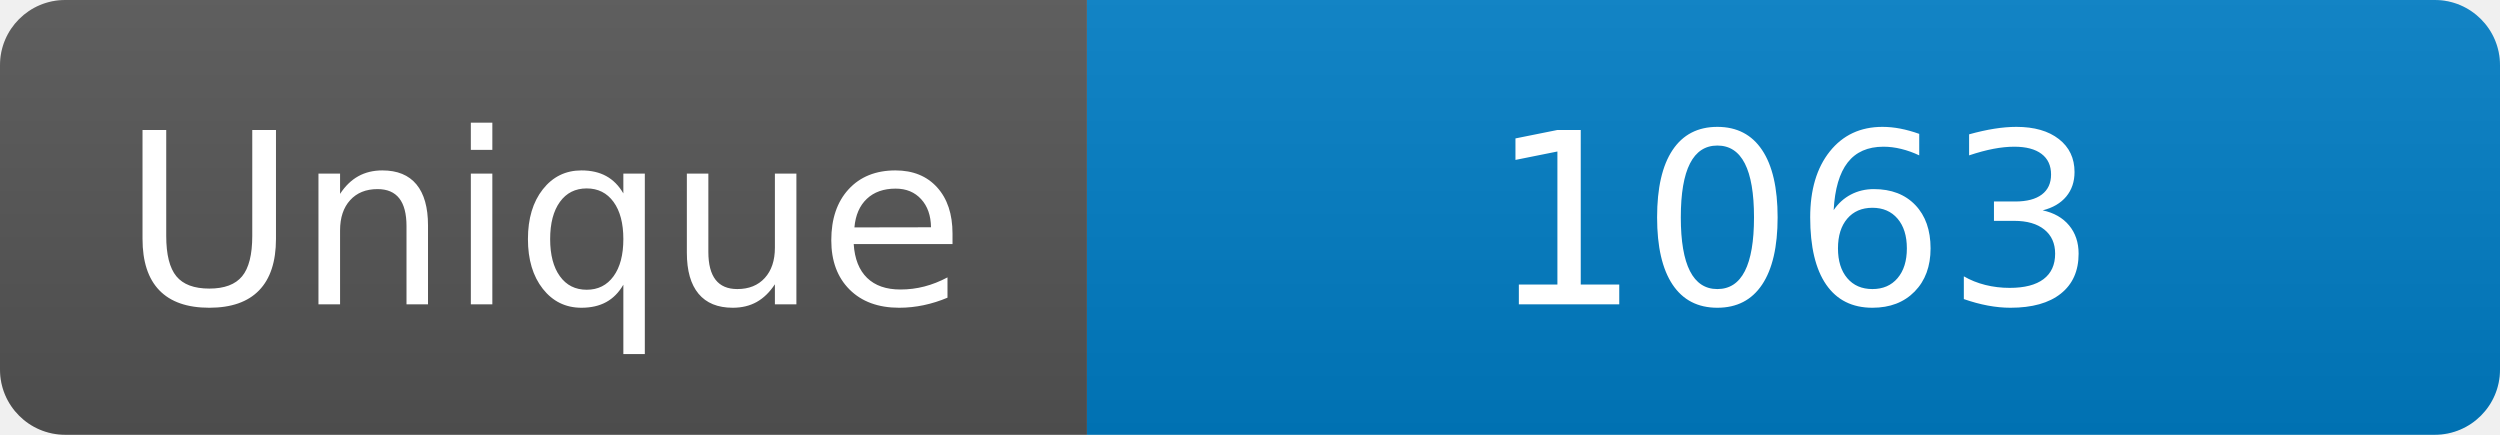
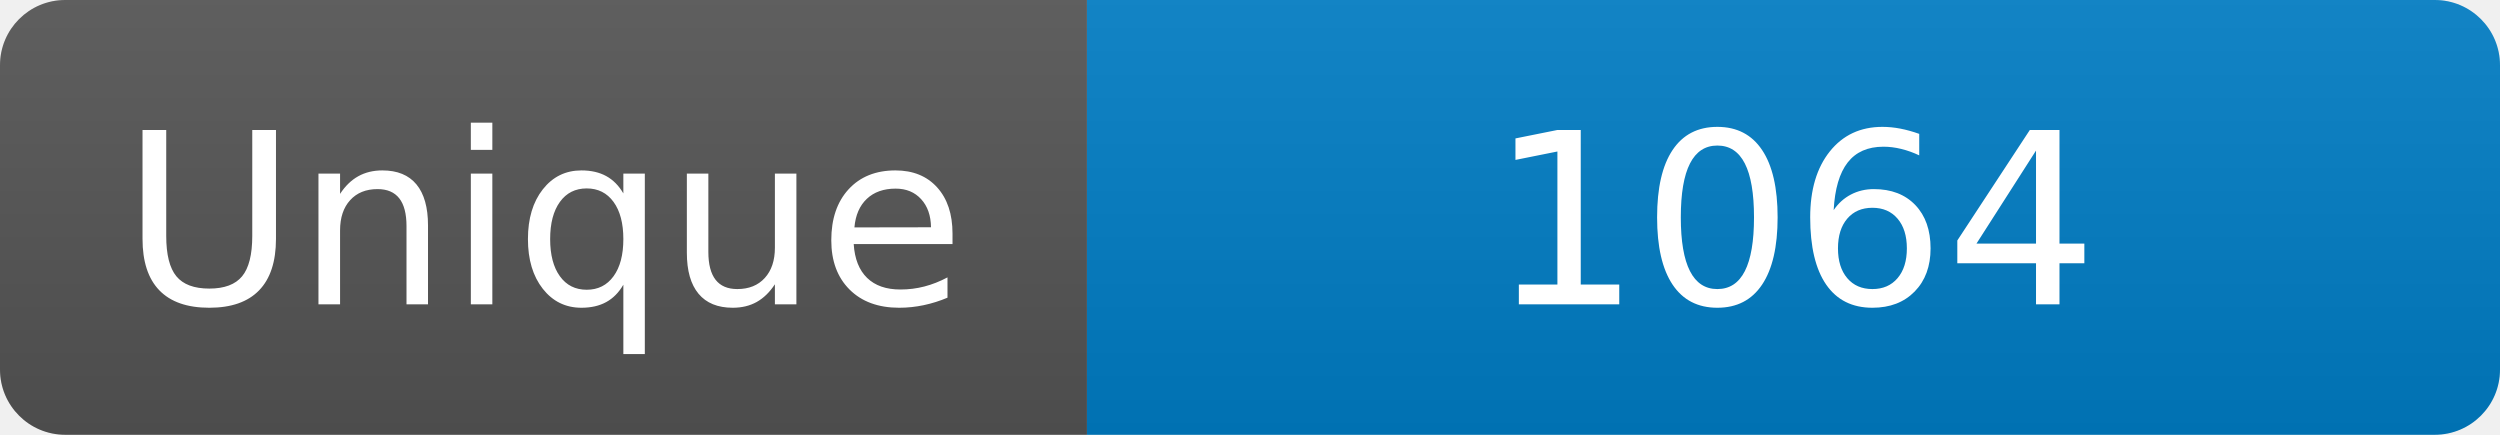
<svg xmlns="http://www.w3.org/2000/svg" width="115" height="20" role="img" aria-label="Maintained?: yes">
  <linearGradient id="s" x2="0" y2="100%">
    <stop offset="0" stop-color="#bbb" stop-opacity=".1" />
    <stop offset="1" stop-opacity=".1" />
  </linearGradient>
  <clipPath id="r">
    <rect width="115" height="20" rx="3" fill="#fff" />
  </clipPath>
  <g clip-path="url(#r)">
    <rect width="50" height="20" fill="#555" />
    <rect x="50" width="160" height="20" fill="#007ec6" />
    <rect width="115" height="20" fill="url(#s)" />
  </g>
  <g fill="#fff" text-anchor="middle" font-family="Verdana,Geneva,DejaVu Sans,sans-serif" font-size="110">
    <text x="250" y="140" transform="scale(.1)" fill="#fff">Unique</text>
-     <text x="825" y="140" transform="scale(.1)" fill="#fff">1063</text>
+     <text x="825" y="140" transform="scale(.1)" fill="#fff">1064</text>
  </g>
</svg>
